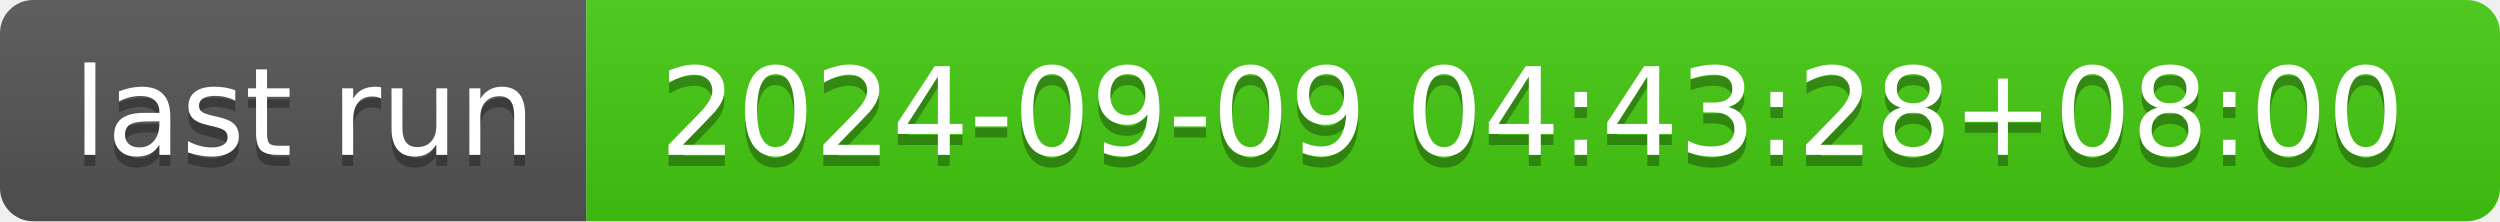
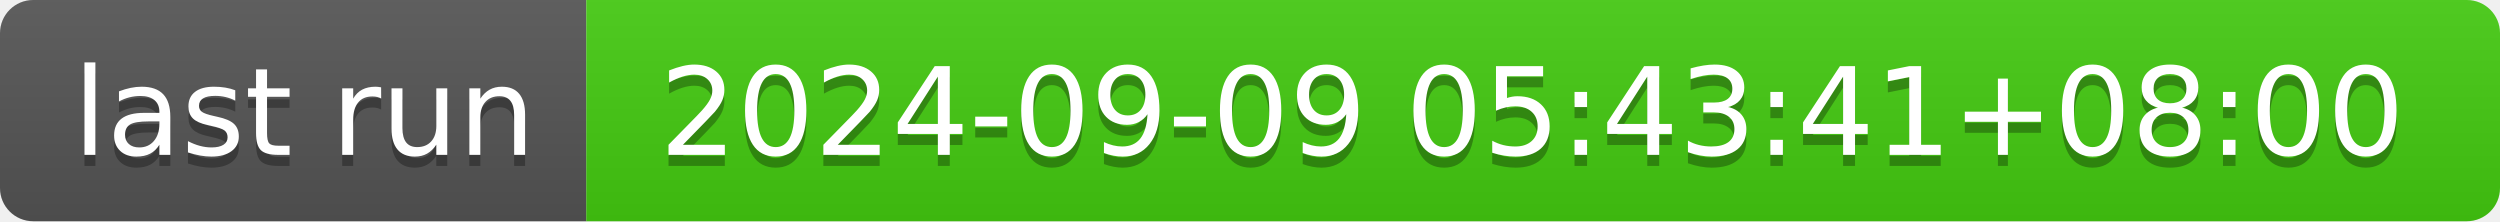
- <svg xmlns="http://www.w3.org/2000/svg" width="226" height="20" role="img" aria-label="last run: 2024-09-09 04:43:28+08:00">
+ <svg xmlns="http://www.w3.org/2000/svg" width="226" height="20" role="img" aria-label="last run: 2024-09-09 05:43:41+08:00">
  <linearGradient id="s" x2="0" y2="100%">
    <stop offset="0" stop-color="#bbb" stop-opacity=".1" />
    <stop offset="1" stop-opacity=".1" />
  </linearGradient>
  <clipPath id="r">
    <rect width="226" height="20" rx="3" fill="#fff" />
  </clipPath>
  <g clip-path="url(#r)">
    <rect width="53" height="20" fill="#555" />
    <rect x="53" width="173" height="20" fill="#4c1" />
    <rect width="226" height="20" fill="url(#s)" />
  </g>
  <g fill="#fff" text-anchor="middle" font-family="Verdana,Geneva,DejaVu Sans,sans-serif" text-rendering="geometricPrecision" font-size="110">
    <text aria-hidden="true" x="275" y="150" fill="#010101" fill-opacity=".3" transform="scale(.1)" textLength="430">last run</text>
    <text x="275" y="140" transform="scale(.1)" fill="#fff" textLength="430">last run</text>
-     <text aria-hidden="true" x="1385" y="150" fill="#010101" fill-opacity=".3" transform="scale(.1)" textLength="1630">2024-09-09 04:43:28+08:00</text>
-     <text x="1385" y="140" transform="scale(.1)" fill="#fff" textLength="1630">2024-09-09 04:43:28+08:00</text>
+     <text aria-hidden="true" x="1385" y="150" fill="#010101" fill-opacity=".3" transform="scale(.1)" textLength="1630">2024-09-09 05:43:41+08:00</text>
+     <text x="1385" y="140" transform="scale(.1)" fill="#fff" textLength="1630">2024-09-09 05:43:41+08:00</text>
  </g>
</svg>
